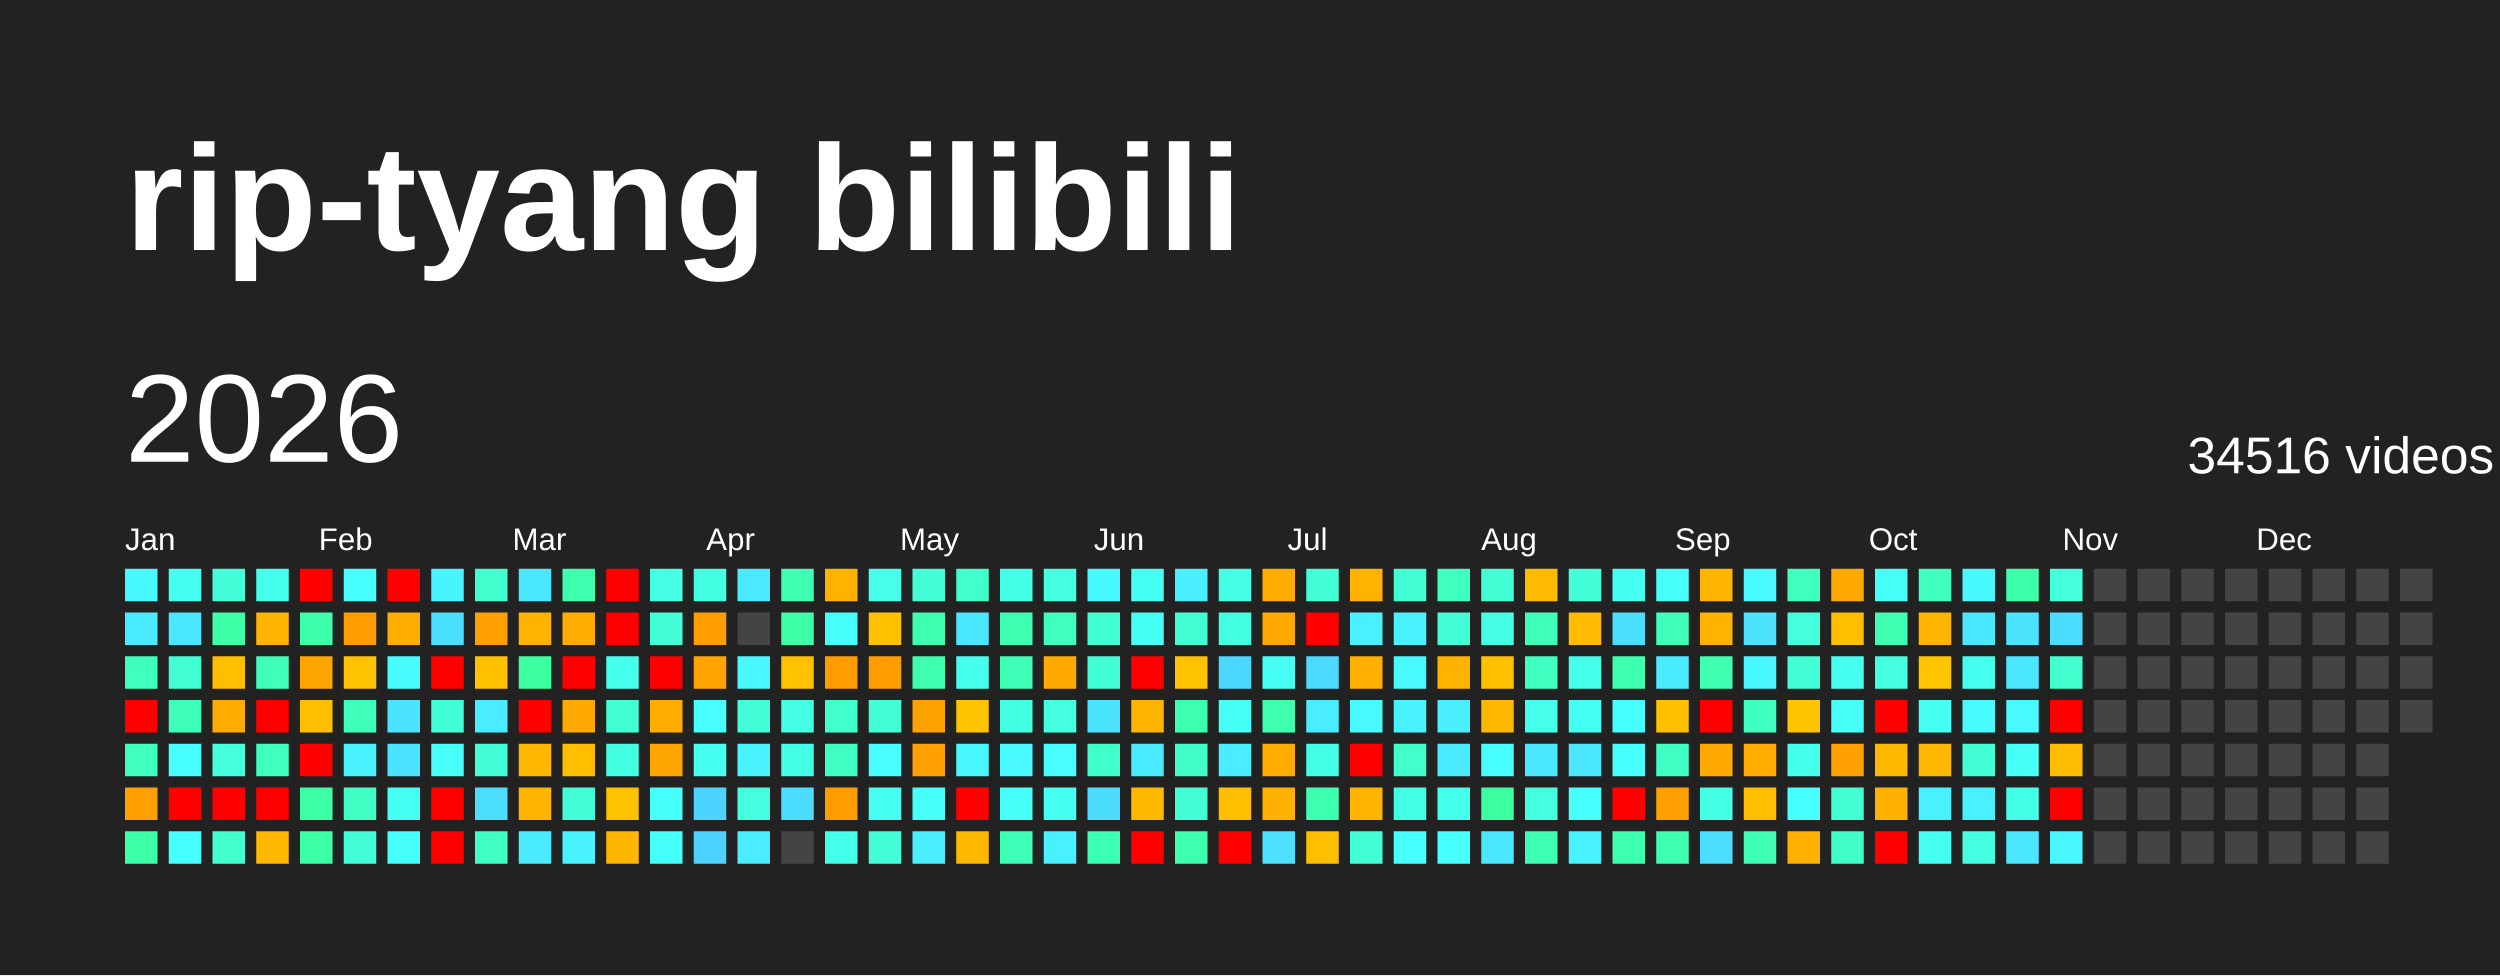
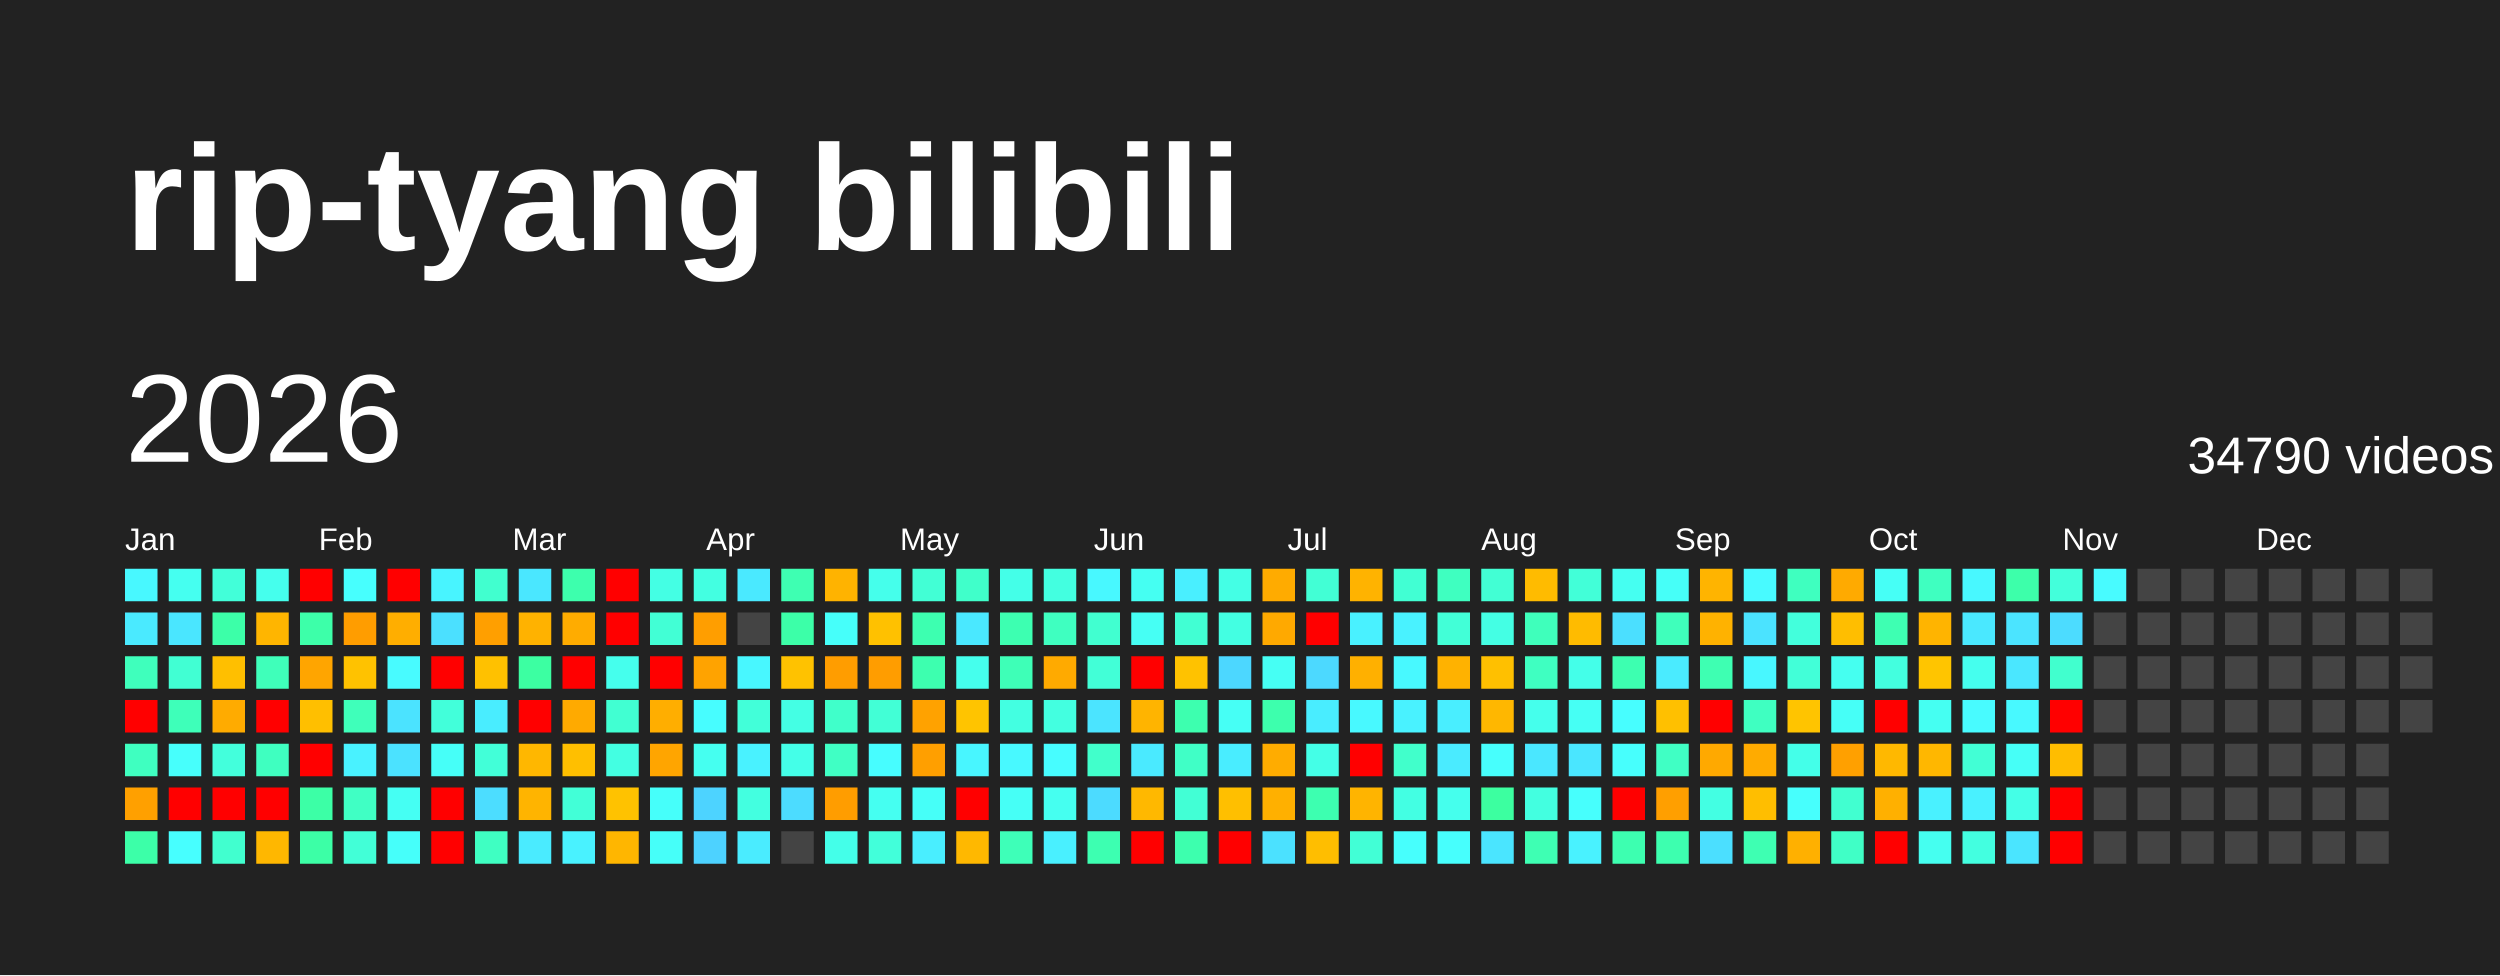
<svg xmlns="http://www.w3.org/2000/svg" baseProfile="full" height="78mm" version="1.1" viewBox="0,0,200,78" width="200mm">
  <defs />
  <rect fill="#222222" height="78" width="200" x="0" y="0" />
  <text fill="#FFFFFF" style="font-size:12px; font-family:Arial; font-weight:bold;" x="10" y="20">rip-tyang bilibili</text>
  <text dominant-baseline="hanging" fill="#FFFFFF" style="font-size:10.0px; font-family:Arial;" x="10" y="30">2026</text>
-   <text dominant-baseline="hanging" fill="#FFFFFF" style="font-size:4.125px; font-family:Arial;" x="175" y="35">34516 videos</text>
+   <text dominant-baseline="hanging" fill="#FFFFFF" style="font-size:4.125px; font-family:Arial;" x="175" y="35">34790 videos</text>
  <text fill="#FFFFFF" style="font-size:2.5px; font-family:Arial" x="10.0" y="44">Jan</text>
  <text fill="#FFFFFF" style="font-size:2.5px; font-family:Arial" x="25.5" y="44">Feb</text>
  <text fill="#FFFFFF" style="font-size:2.5px; font-family:Arial" x="41.0" y="44">Mar</text>
  <text fill="#FFFFFF" style="font-size:2.5px; font-family:Arial" x="56.5" y="44">Apr</text>
  <text fill="#FFFFFF" style="font-size:2.5px; font-family:Arial" x="72.0" y="44">May</text>
  <text fill="#FFFFFF" style="font-size:2.5px; font-family:Arial" x="87.5" y="44">Jun</text>
  <text fill="#FFFFFF" style="font-size:2.5px; font-family:Arial" x="103.0" y="44">Jul</text>
  <text fill="#FFFFFF" style="font-size:2.5px; font-family:Arial" x="118.5" y="44">Aug</text>
  <text fill="#FFFFFF" style="font-size:2.5px; font-family:Arial" x="134.0" y="44">Sep</text>
  <text fill="#FFFFFF" style="font-size:2.5px; font-family:Arial" x="149.5" y="44">Oct</text>
  <text fill="#FFFFFF" style="font-size:2.5px; font-family:Arial" x="165.0" y="44">Nov</text>
  <text fill="#FFFFFF" style="font-size:2.5px; font-family:Arial" x="180.5" y="44">Dec</text>
  <rect fill="#48f8ff" height="2.6" width="2.6" x="10.0" y="45.5" />
  <rect fill="#4aeaff" height="2.6" width="2.6" x="10.0" y="49.0" />
  <rect fill="#3fffbc" height="2.6" width="2.6" x="10.0" y="52.5" />
  <rect fill="red" height="2.6" width="2.6" x="10.0" y="56.0" />
  <rect fill="#3fffc0" height="2.6" width="2.6" x="10.0" y="59.5" />
  <rect fill="#ffa000" height="2.6" width="2.6" x="10.0" y="63.0" />
  <rect fill="#3cffa8" height="2.6" width="2.6" x="10.0" y="66.5" />
  <rect fill="#45fff0" height="2.6" width="2.6" x="13.5" y="45.5" />
  <rect fill="#4ae6ff" height="2.6" width="2.6" x="13.5" y="49.0" />
  <rect fill="#41ffd3" height="2.6" width="2.6" x="13.5" y="52.5" />
  <rect fill="#3effb9" height="2.6" width="2.6" x="13.5" y="56.0" />
  <rect fill="#47fffc" height="2.6" width="2.6" x="13.5" y="59.5" />
  <rect fill="red" height="2.6" width="2.6" x="13.5" y="63.0" />
  <rect fill="#47ffff" height="2.6" width="2.6" x="13.5" y="66.5" />
  <rect fill="#42ffd9" height="2.6" width="2.6" x="17.0" y="45.5" />
  <rect fill="#3cffa8" height="2.6" width="2.6" x="17.0" y="49.0" />
  <rect fill="#ffbf00" height="2.6" width="2.6" x="17.0" y="52.5" />
  <rect fill="#ffab00" height="2.6" width="2.6" x="17.0" y="56.0" />
  <rect fill="#43ffdc" height="2.6" width="2.6" x="17.0" y="59.5" />
  <rect fill="red" height="2.6" width="2.6" x="17.0" y="63.0" />
  <rect fill="#41ffcf" height="2.6" width="2.6" x="17.0" y="66.5" />
  <rect fill="#45ffed" height="2.6" width="2.6" x="20.5" y="45.5" />
  <rect fill="#ffb500" height="2.6" width="2.6" x="20.5" y="49.0" />
  <rect fill="#3fffba" height="2.6" width="2.6" x="20.5" y="52.5" />
  <rect fill="red" height="2.6" width="2.6" x="20.5" y="56.0" />
  <rect fill="#3fffc0" height="2.6" width="2.6" x="20.5" y="59.5" />
  <rect fill="red" height="2.6" width="2.6" x="20.5" y="63.0" />
  <rect fill="#ffb700" height="2.6" width="2.6" x="20.5" y="66.5" />
  <rect fill="red" height="2.6" width="2.6" x="24.0" y="45.5" />
  <rect fill="#3dffa9" height="2.6" width="2.6" x="24.0" y="49.0" />
  <rect fill="#ffa500" height="2.6" width="2.6" x="24.0" y="52.5" />
  <rect fill="#ffbf00" height="2.6" width="2.6" x="24.0" y="56.0" />
  <rect fill="red" height="2.6" width="2.6" x="24.0" y="59.5" />
  <rect fill="#3cffa6" height="2.6" width="2.6" x="24.0" y="63.0" />
  <rect fill="#3cffa6" height="2.6" width="2.6" x="24.0" y="66.5" />
  <rect fill="#47fffe" height="2.6" width="2.6" x="27.5" y="45.5" />
  <rect fill="#ff9d00" height="2.6" width="2.6" x="27.5" y="49.0" />
  <rect fill="#ffc200" height="2.6" width="2.6" x="27.5" y="52.5" />
  <rect fill="#3fffba" height="2.6" width="2.6" x="27.5" y="56.0" />
  <rect fill="#49f2ff" height="2.6" width="2.6" x="27.5" y="59.5" />
  <rect fill="#40ffc4" height="2.6" width="2.6" x="27.5" y="63.0" />
  <rect fill="#42ffd7" height="2.6" width="2.6" x="27.5" y="66.5" />
  <rect fill="red" height="2.6" width="2.6" x="31.0" y="45.5" />
  <rect fill="#ffae00" height="2.6" width="2.6" x="31.0" y="49.0" />
  <rect fill="#48fbff" height="2.6" width="2.6" x="31.0" y="52.5" />
  <rect fill="#4be3ff" height="2.6" width="2.6" x="31.0" y="56.0" />
  <rect fill="#4be2ff" height="2.6" width="2.6" x="31.0" y="59.5" />
  <rect fill="#45fff3" height="2.6" width="2.6" x="31.0" y="63.0" />
  <rect fill="#46fffa" height="2.6" width="2.6" x="31.0" y="66.5" />
  <rect fill="#48f4ff" height="2.6" width="2.6" x="34.5" y="45.5" />
  <rect fill="#4be0ff" height="2.6" width="2.6" x="34.5" y="49.0" />
  <rect fill="red" height="2.6" width="2.6" x="34.5" y="52.5" />
  <rect fill="#42ffda" height="2.6" width="2.6" x="34.5" y="56.0" />
  <rect fill="#46fff8" height="2.6" width="2.6" x="34.5" y="59.5" />
  <rect fill="red" height="2.6" width="2.6" x="34.5" y="63.0" />
  <rect fill="red" height="2.6" width="2.6" x="34.5" y="66.5" />
  <rect fill="#41ffcf" height="2.6" width="2.6" x="38.0" y="45.5" />
  <rect fill="#ff9f00" height="2.6" width="2.6" x="38.0" y="49.0" />
  <rect fill="#ffc100" height="2.6" width="2.6" x="38.0" y="52.5" />
  <rect fill="#49edff" height="2.6" width="2.6" x="38.0" y="56.0" />
  <rect fill="#42ffd8" height="2.6" width="2.6" x="38.0" y="59.5" />
  <rect fill="#4cddff" height="2.6" width="2.6" x="38.0" y="63.0" />
  <rect fill="#3fffc2" height="2.6" width="2.6" x="38.0" y="66.5" />
  <rect fill="#4ae7ff" height="2.6" width="2.6" x="41.5" y="45.5" />
  <rect fill="#ffb200" height="2.6" width="2.6" x="41.5" y="49.0" />
  <rect fill="#3cffa2" height="2.6" width="2.6" x="41.5" y="52.5" />
  <rect fill="red" height="2.6" width="2.6" x="41.5" y="56.0" />
  <rect fill="#ffb700" height="2.6" width="2.6" x="41.5" y="59.5" />
  <rect fill="#ffb400" height="2.6" width="2.6" x="41.5" y="63.0" />
  <rect fill="#4aebff" height="2.6" width="2.6" x="41.5" y="66.5" />
  <rect fill="#3dffad" height="2.6" width="2.6" x="45.0" y="45.5" />
  <rect fill="#ffac00" height="2.6" width="2.6" x="45.0" y="49.0" />
  <rect fill="red" height="2.6" width="2.6" x="45.0" y="52.5" />
  <rect fill="#ffaa00" height="2.6" width="2.6" x="45.0" y="56.0" />
  <rect fill="#ffbf00" height="2.6" width="2.6" x="45.0" y="59.5" />
  <rect fill="#42ffd7" height="2.6" width="2.6" x="45.0" y="63.0" />
  <rect fill="#49f2ff" height="2.6" width="2.6" x="45.0" y="66.5" />
  <rect fill="red" height="2.6" width="2.6" x="48.5" y="45.5" />
  <rect fill="red" height="2.6" width="2.6" x="48.5" y="49.0" />
  <rect fill="#45ffed" height="2.6" width="2.6" x="48.5" y="52.5" />
  <rect fill="#41ffd2" height="2.6" width="2.6" x="48.5" y="56.0" />
  <rect fill="#43ffe2" height="2.6" width="2.6" x="48.5" y="59.5" />
  <rect fill="#ffc200" height="2.6" width="2.6" x="48.5" y="63.0" />
  <rect fill="#ffb600" height="2.6" width="2.6" x="48.5" y="66.5" />
  <rect fill="#44ffe4" height="2.6" width="2.6" x="52.0" y="45.5" />
  <rect fill="#42ffd5" height="2.6" width="2.6" x="52.0" y="49.0" />
  <rect fill="red" height="2.6" width="2.6" x="52.0" y="52.5" />
  <rect fill="#ffae00" height="2.6" width="2.6" x="52.0" y="56.0" />
  <rect fill="#ffa500" height="2.6" width="2.6" x="52.0" y="59.5" />
  <rect fill="#46fffa" height="2.6" width="2.6" x="52.0" y="63.0" />
  <rect fill="#46fff9" height="2.6" width="2.6" x="52.0" y="66.5" />
  <rect fill="#43ffe1" height="2.6" width="2.6" x="55.5" y="45.5" />
  <rect fill="#ff9e00" height="2.6" width="2.6" x="55.5" y="49.0" />
  <rect fill="#ffa300" height="2.6" width="2.6" x="55.5" y="52.5" />
  <rect fill="#47fdff" height="2.6" width="2.6" x="55.5" y="56.0" />
  <rect fill="#45fff0" height="2.6" width="2.6" x="55.5" y="59.5" />
  <rect fill="#4dd3ff" height="2.6" width="2.6" x="55.5" y="63.0" />
  <rect fill="#4dd2ff" height="2.6" width="2.6" x="55.5" y="66.5" />
  <rect fill="#4ae9ff" height="2.6" width="2.6" x="59.0" y="45.5" />
  <rect fill="#444444" height="2.6" width="2.6" x="59.0" y="49.0" />
  <rect fill="#48f7ff" height="2.6" width="2.6" x="59.0" y="52.5" />
  <rect fill="#42ffd9" height="2.6" width="2.6" x="59.0" y="56.0" />
  <rect fill="#49f2ff" height="2.6" width="2.6" x="59.0" y="59.5" />
  <rect fill="#43ffe0" height="2.6" width="2.6" x="59.0" y="63.0" />
  <rect fill="#4aecff" height="2.6" width="2.6" x="59.0" y="66.5" />
  <rect fill="#3effb2" height="2.6" width="2.6" x="62.5" y="45.5" />
  <rect fill="#3cffa8" height="2.6" width="2.6" x="62.5" y="49.0" />
  <rect fill="#ffc200" height="2.6" width="2.6" x="62.5" y="52.5" />
  <rect fill="#44ffe4" height="2.6" width="2.6" x="62.5" y="56.0" />
  <rect fill="#44ffe8" height="2.6" width="2.6" x="62.5" y="59.5" />
  <rect fill="#4cdcff" height="2.6" width="2.6" x="62.5" y="63.0" />
  <rect fill="#444444" height="2.6" width="2.6" x="62.5" y="66.5" />
  <rect fill="#ffb300" height="2.6" width="2.6" x="66.0" y="45.5" />
  <rect fill="#46fffa" height="2.6" width="2.6" x="66.0" y="49.0" />
  <rect fill="#ff9d00" height="2.6" width="2.6" x="66.0" y="52.5" />
  <rect fill="#40ffca" height="2.6" width="2.6" x="66.0" y="56.0" />
  <rect fill="#40ffc4" height="2.6" width="2.6" x="66.0" y="59.5" />
  <rect fill="#ff9d00" height="2.6" width="2.6" x="66.0" y="63.0" />
  <rect fill="#44ffe9" height="2.6" width="2.6" x="66.0" y="66.5" />
  <rect fill="#45ffeb" height="2.6" width="2.6" x="69.5" y="45.5" />
  <rect fill="#ffc100" height="2.6" width="2.6" x="69.5" y="49.0" />
  <rect fill="#ff9d00" height="2.6" width="2.6" x="69.5" y="52.5" />
  <rect fill="#42ffd6" height="2.6" width="2.6" x="69.5" y="56.0" />
  <rect fill="#47fdff" height="2.6" width="2.6" x="69.5" y="59.5" />
  <rect fill="#45fff1" height="2.6" width="2.6" x="69.5" y="63.0" />
  <rect fill="#42ffda" height="2.6" width="2.6" x="69.5" y="66.5" />
  <rect fill="#42ffd5" height="2.6" width="2.6" x="73.0" y="45.5" />
  <rect fill="#3dffb0" height="2.6" width="2.6" x="73.0" y="49.0" />
  <rect fill="#3dffaf" height="2.6" width="2.6" x="73.0" y="52.5" />
  <rect fill="#ffa200" height="2.6" width="2.6" x="73.0" y="56.0" />
  <rect fill="#ff9f00" height="2.6" width="2.6" x="73.0" y="59.5" />
  <rect fill="#46fff8" height="2.6" width="2.6" x="73.0" y="63.0" />
  <rect fill="#49eeff" height="2.6" width="2.6" x="73.0" y="66.5" />
  <rect fill="#40ffca" height="2.6" width="2.6" x="76.5" y="45.5" />
  <rect fill="#4ae8ff" height="2.6" width="2.6" x="76.5" y="49.0" />
  <rect fill="#45ffed" height="2.6" width="2.6" x="76.5" y="52.5" />
  <rect fill="#ffc400" height="2.6" width="2.6" x="76.5" y="56.0" />
  <rect fill="#48f6ff" height="2.6" width="2.6" x="76.5" y="59.5" />
  <rect fill="red" height="2.6" width="2.6" x="76.5" y="63.0" />
  <rect fill="#ffb800" height="2.6" width="2.6" x="76.5" y="66.5" />
  <rect fill="#44ffe8" height="2.6" width="2.6" x="80.0" y="45.5" />
  <rect fill="#3dffb1" height="2.6" width="2.6" x="80.0" y="49.0" />
  <rect fill="#3effb7" height="2.6" width="2.6" x="80.0" y="52.5" />
  <rect fill="#43ffe1" height="2.6" width="2.6" x="80.0" y="56.0" />
  <rect fill="#48f9ff" height="2.6" width="2.6" x="80.0" y="59.5" />
  <rect fill="#46fff6" height="2.6" width="2.6" x="80.0" y="63.0" />
  <rect fill="#3effb8" height="2.6" width="2.6" x="80.0" y="66.5" />
  <rect fill="#43ffe0" height="2.6" width="2.6" x="83.5" y="45.5" />
  <rect fill="#3fffc0" height="2.6" width="2.6" x="83.5" y="49.0" />
  <rect fill="#ffaa00" height="2.6" width="2.6" x="83.5" y="52.5" />
  <rect fill="#43ffe0" height="2.6" width="2.6" x="83.5" y="56.0" />
  <rect fill="#47fdff" height="2.6" width="2.6" x="83.5" y="59.5" />
  <rect fill="#45fff0" height="2.6" width="2.6" x="83.5" y="63.0" />
  <rect fill="#49f0ff" height="2.6" width="2.6" x="83.5" y="66.5" />
  <rect fill="#48f8ff" height="2.6" width="2.6" x="87.0" y="45.5" />
  <rect fill="#41ffd0" height="2.6" width="2.6" x="87.0" y="49.0" />
  <rect fill="#42ffd7" height="2.6" width="2.6" x="87.0" y="52.5" />
  <rect fill="#4be4ff" height="2.6" width="2.6" x="87.0" y="56.0" />
  <rect fill="#41ffcb" height="2.6" width="2.6" x="87.0" y="59.5" />
  <rect fill="#4cdbff" height="2.6" width="2.6" x="87.0" y="63.0" />
  <rect fill="#3dffb1" height="2.6" width="2.6" x="87.0" y="66.5" />
  <rect fill="#45fff2" height="2.6" width="2.6" x="90.5" y="45.5" />
  <rect fill="#46fff4" height="2.6" width="2.6" x="90.5" y="49.0" />
  <rect fill="red" height="2.6" width="2.6" x="90.5" y="52.5" />
  <rect fill="#ffb400" height="2.6" width="2.6" x="90.5" y="56.0" />
  <rect fill="#4aeaff" height="2.6" width="2.6" x="90.5" y="59.5" />
  <rect fill="#ffb800" height="2.6" width="2.6" x="90.5" y="63.0" />
  <rect fill="red" height="2.6" width="2.6" x="90.5" y="66.5" />
  <rect fill="#49efff" height="2.6" width="2.6" x="94.0" y="45.5" />
  <rect fill="#41ffd3" height="2.6" width="2.6" x="94.0" y="49.0" />
  <rect fill="#ffc200" height="2.6" width="2.6" x="94.0" y="52.5" />
  <rect fill="#3dffaf" height="2.6" width="2.6" x="94.0" y="56.0" />
  <rect fill="#40ffc6" height="2.6" width="2.6" x="94.0" y="59.5" />
  <rect fill="#42ffd5" height="2.6" width="2.6" x="94.0" y="63.0" />
  <rect fill="#3dffae" height="2.6" width="2.6" x="94.0" y="66.5" />
  <rect fill="#44ffe5" height="2.6" width="2.6" x="97.5" y="45.5" />
  <rect fill="#43ffe2" height="2.6" width="2.6" x="97.5" y="49.0" />
  <rect fill="#4cd7ff" height="2.6" width="2.6" x="97.5" y="52.5" />
  <rect fill="#46fff5" height="2.6" width="2.6" x="97.5" y="56.0" />
  <rect fill="#49edff" height="2.6" width="2.6" x="97.5" y="59.5" />
  <rect fill="#ffbf00" height="2.6" width="2.6" x="97.5" y="63.0" />
  <rect fill="red" height="2.6" width="2.6" x="97.5" y="66.5" />
  <rect fill="#ffab00" height="2.6" width="2.6" x="101.0" y="45.5" />
  <rect fill="#ffa900" height="2.6" width="2.6" x="101.0" y="49.0" />
  <rect fill="#46fff4" height="2.6" width="2.6" x="101.0" y="52.5" />
  <rect fill="#3dffad" height="2.6" width="2.6" x="101.0" y="56.0" />
  <rect fill="#ffac00" height="2.6" width="2.6" x="101.0" y="59.5" />
  <rect fill="#ffb000" height="2.6" width="2.6" x="101.0" y="63.0" />
  <rect fill="#4be1ff" height="2.6" width="2.6" x="101.0" y="66.5" />
  <rect fill="#42ffd5" height="2.6" width="2.6" x="104.5" y="45.5" />
  <rect fill="red" height="2.6" width="2.6" x="104.5" y="49.0" />
  <rect fill="#4cd9ff" height="2.6" width="2.6" x="104.5" y="52.5" />
  <rect fill="#49edff" height="2.6" width="2.6" x="104.5" y="56.0" />
  <rect fill="#44ffe7" height="2.6" width="2.6" x="104.5" y="59.5" />
  <rect fill="#3dffb0" height="2.6" width="2.6" x="104.5" y="63.0" />
  <rect fill="#ffbe00" height="2.6" width="2.6" x="104.5" y="66.5" />
  <rect fill="#ffb300" height="2.6" width="2.6" x="108.0" y="45.5" />
  <rect fill="#49f1ff" height="2.6" width="2.6" x="108.0" y="49.0" />
  <rect fill="#ffb000" height="2.6" width="2.6" x="108.0" y="52.5" />
  <rect fill="#48f9ff" height="2.6" width="2.6" x="108.0" y="56.0" />
  <rect fill="red" height="2.6" width="2.6" x="108.0" y="59.5" />
  <rect fill="#ffb400" height="2.6" width="2.6" x="108.0" y="63.0" />
  <rect fill="#42ffd6" height="2.6" width="2.6" x="108.0" y="66.5" />
  <rect fill="#41ffd3" height="2.6" width="2.6" x="111.5" y="45.5" />
  <rect fill="#49f2ff" height="2.6" width="2.6" x="111.5" y="49.0" />
  <rect fill="#48f9ff" height="2.6" width="2.6" x="111.5" y="52.5" />
  <rect fill="#49f2ff" height="2.6" width="2.6" x="111.5" y="56.0" />
  <rect fill="#41ffcb" height="2.6" width="2.6" x="111.5" y="59.5" />
  <rect fill="#43ffe3" height="2.6" width="2.6" x="111.5" y="63.0" />
  <rect fill="#47fffd" height="2.6" width="2.6" x="111.5" y="66.5" />
  <rect fill="#3fffc0" height="2.6" width="2.6" x="115.0" y="45.5" />
  <rect fill="#42ffd7" height="2.6" width="2.6" x="115.0" y="49.0" />
  <rect fill="#ffb200" height="2.6" width="2.6" x="115.0" y="52.5" />
  <rect fill="#49eeff" height="2.6" width="2.6" x="115.0" y="56.0" />
  <rect fill="#4aebff" height="2.6" width="2.6" x="115.0" y="59.5" />
  <rect fill="#45ffed" height="2.6" width="2.6" x="115.0" y="63.0" />
  <rect fill="#47fffd" height="2.6" width="2.6" x="115.0" y="66.5" />
  <rect fill="#42ffd4" height="2.6" width="2.6" x="118.5" y="45.5" />
  <rect fill="#44ffe4" height="2.6" width="2.6" x="118.5" y="49.0" />
  <rect fill="#ffc000" height="2.6" width="2.6" x="118.5" y="52.5" />
  <rect fill="#ffb700" height="2.6" width="2.6" x="118.5" y="56.0" />
  <rect fill="#47fffd" height="2.6" width="2.6" x="118.5" y="59.5" />
  <rect fill="#3cffa0" height="2.6" width="2.6" x="118.5" y="63.0" />
  <rect fill="#4ae5ff" height="2.6" width="2.6" x="118.5" y="66.5" />
  <rect fill="#ffbb00" height="2.6" width="2.6" x="122.0" y="45.5" />
  <rect fill="#3fffbb" height="2.6" width="2.6" x="122.0" y="49.0" />
  <rect fill="#3fffc1" height="2.6" width="2.6" x="122.0" y="52.5" />
  <rect fill="#45ffec" height="2.6" width="2.6" x="122.0" y="56.0" />
  <rect fill="#4ae7ff" height="2.6" width="2.6" x="122.0" y="59.5" />
  <rect fill="#43ffe0" height="2.6" width="2.6" x="122.0" y="63.0" />
  <rect fill="#3effb3" height="2.6" width="2.6" x="122.0" y="66.5" />
  <rect fill="#42ffd8" height="2.6" width="2.6" x="125.5" y="45.5" />
  <rect fill="#ffbb00" height="2.6" width="2.6" x="125.5" y="49.0" />
  <rect fill="#44ffe9" height="2.6" width="2.6" x="125.5" y="52.5" />
  <rect fill="#46fff4" height="2.6" width="2.6" x="125.5" y="56.0" />
  <rect fill="#4ae6ff" height="2.6" width="2.6" x="125.5" y="59.5" />
  <rect fill="#47fffd" height="2.6" width="2.6" x="125.5" y="63.0" />
  <rect fill="#49f2ff" height="2.6" width="2.6" x="125.5" y="66.5" />
  <rect fill="#45fff1" height="2.6" width="2.6" x="129.0" y="45.5" />
  <rect fill="#4bdfff" height="2.6" width="2.6" x="129.0" y="49.0" />
  <rect fill="#3dffb0" height="2.6" width="2.6" x="129.0" y="52.5" />
  <rect fill="#47feff" height="2.6" width="2.6" x="129.0" y="56.0" />
  <rect fill="#47fffd" height="2.6" width="2.6" x="129.0" y="59.5" />
  <rect fill="red" height="2.6" width="2.6" x="129.0" y="63.0" />
  <rect fill="#3dffb0" height="2.6" width="2.6" x="129.0" y="66.5" />
  <rect fill="#46fff8" height="2.6" width="2.6" x="132.5" y="45.5" />
  <rect fill="#3fffbb" height="2.6" width="2.6" x="132.5" y="49.0" />
  <rect fill="#4aebff" height="2.6" width="2.6" x="132.5" y="52.5" />
  <rect fill="#ffc000" height="2.6" width="2.6" x="132.5" y="56.0" />
  <rect fill="#40ffc4" height="2.6" width="2.6" x="132.5" y="59.5" />
  <rect fill="#ff9f00" height="2.6" width="2.6" x="132.5" y="63.0" />
  <rect fill="#3dffaf" height="2.6" width="2.6" x="132.5" y="66.5" />
  <rect fill="#ffb400" height="2.6" width="2.6" x="136.0" y="45.5" />
  <rect fill="#ffb200" height="2.6" width="2.6" x="136.0" y="49.0" />
  <rect fill="#3effb2" height="2.6" width="2.6" x="136.0" y="52.5" />
  <rect fill="red" height="2.6" width="2.6" x="136.0" y="56.0" />
  <rect fill="#ffa900" height="2.6" width="2.6" x="136.0" y="59.5" />
  <rect fill="#43ffe3" height="2.6" width="2.6" x="136.0" y="63.0" />
  <rect fill="#4bdfff" height="2.6" width="2.6" x="136.0" y="66.5" />
  <rect fill="#48faff" height="2.6" width="2.6" x="139.5" y="45.5" />
  <rect fill="#4be3ff" height="2.6" width="2.6" x="139.5" y="49.0" />
  <rect fill="#48f7ff" height="2.6" width="2.6" x="139.5" y="52.5" />
  <rect fill="#3fffc1" height="2.6" width="2.6" x="139.5" y="56.0" />
  <rect fill="#ffab00" height="2.6" width="2.6" x="139.5" y="59.5" />
  <rect fill="#ffbe00" height="2.6" width="2.6" x="139.5" y="63.0" />
  <rect fill="#3effb2" height="2.6" width="2.6" x="139.5" y="66.5" />
  <rect fill="#3fffbf" height="2.6" width="2.6" x="143.0" y="45.5" />
  <rect fill="#43ffdc" height="2.6" width="2.6" x="143.0" y="49.0" />
  <rect fill="#42ffd8" height="2.6" width="2.6" x="143.0" y="52.5" />
  <rect fill="#ffc400" height="2.6" width="2.6" x="143.0" y="56.0" />
  <rect fill="#44ffe9" height="2.6" width="2.6" x="143.0" y="59.5" />
  <rect fill="#47fffd" height="2.6" width="2.6" x="143.0" y="63.0" />
  <rect fill="#ffb000" height="2.6" width="2.6" x="143.0" y="66.5" />
  <rect fill="#ffaa00" height="2.6" width="2.6" x="146.5" y="45.5" />
  <rect fill="#ffbe00" height="2.6" width="2.6" x="146.5" y="49.0" />
  <rect fill="#45fff0" height="2.6" width="2.6" x="146.5" y="52.5" />
  <rect fill="#46fff7" height="2.6" width="2.6" x="146.5" y="56.0" />
  <rect fill="#ffa000" height="2.6" width="2.6" x="146.5" y="59.5" />
  <rect fill="#41ffd0" height="2.6" width="2.6" x="146.5" y="63.0" />
  <rect fill="#40ffc6" height="2.6" width="2.6" x="146.5" y="66.5" />
  <rect fill="#46fff6" height="2.6" width="2.6" x="150.0" y="45.5" />
  <rect fill="#3effb2" height="2.6" width="2.6" x="150.0" y="49.0" />
  <rect fill="#43ffdf" height="2.6" width="2.6" x="150.0" y="52.5" />
  <rect fill="red" height="2.6" width="2.6" x="150.0" y="56.0" />
  <rect fill="#ffb800" height="2.6" width="2.6" x="150.0" y="59.5" />
  <rect fill="#ffb000" height="2.6" width="2.6" x="150.0" y="63.0" />
  <rect fill="red" height="2.6" width="2.6" x="150.0" y="66.5" />
  <rect fill="#3fffc0" height="2.6" width="2.6" x="153.5" y="45.5" />
  <rect fill="#ffb400" height="2.6" width="2.6" x="153.5" y="49.0" />
  <rect fill="#ffc500" height="2.6" width="2.6" x="153.5" y="52.5" />
  <rect fill="#45fff2" height="2.6" width="2.6" x="153.5" y="56.0" />
  <rect fill="#ffb700" height="2.6" width="2.6" x="153.5" y="59.5" />
  <rect fill="#49f1ff" height="2.6" width="2.6" x="153.5" y="63.0" />
  <rect fill="#45fff0" height="2.6" width="2.6" x="153.5" y="66.5" />
  <rect fill="#48f8ff" height="2.6" width="2.6" x="157.0" y="45.5" />
  <rect fill="#4ae8ff" height="2.6" width="2.6" x="157.0" y="49.0" />
  <rect fill="#45ffee" height="2.6" width="2.6" x="157.0" y="52.5" />
  <rect fill="#48fbff" height="2.6" width="2.6" x="157.0" y="56.0" />
  <rect fill="#42ffd5" height="2.6" width="2.6" x="157.0" y="59.5" />
  <rect fill="#49f1ff" height="2.6" width="2.6" x="157.0" y="63.0" />
  <rect fill="#43ffe0" height="2.6" width="2.6" x="157.0" y="66.5" />
  <rect fill="#3dffaa" height="2.6" width="2.6" x="160.5" y="45.5" />
  <rect fill="#4be4ff" height="2.6" width="2.6" x="160.5" y="49.0" />
  <rect fill="#4ae7ff" height="2.6" width="2.6" x="160.5" y="52.5" />
  <rect fill="#48f9ff" height="2.6" width="2.6" x="160.5" y="56.0" />
  <rect fill="#46fff7" height="2.6" width="2.6" x="160.5" y="59.5" />
  <rect fill="#44ffe7" height="2.6" width="2.6" x="160.5" y="63.0" />
  <rect fill="#4ae5ff" height="2.6" width="2.6" x="160.5" y="66.5" />
  <rect fill="#43ffdb" height="2.6" width="2.6" x="164.0" y="45.5" />
  <rect fill="#4cdcff" height="2.6" width="2.6" x="164.0" y="49.0" />
  <rect fill="#41ffce" height="2.6" width="2.6" x="164.0" y="52.5" />
  <rect fill="red" height="2.6" width="2.6" x="164.0" y="56.0" />
  <rect fill="#ffbd00" height="2.6" width="2.6" x="164.0" y="59.5" />
  <rect fill="red" height="2.6" width="2.6" x="164.0" y="63.0" />
-   <rect fill="#48f7ff" height="2.6" width="2.6" x="164.0" y="66.5" />
-   <rect fill="#444444" height="2.6" width="2.6" x="167.5" y="45.5" />
+   <rect fill="red" height="2.6" width="2.6" x="164.0" y="66.5" />
+   <rect fill="#48fbff" height="2.6" width="2.6" x="167.5" y="45.5" />
  <rect fill="#444444" height="2.6" width="2.6" x="167.5" y="49.0" />
  <rect fill="#444444" height="2.6" width="2.6" x="167.5" y="52.5" />
  <rect fill="#444444" height="2.6" width="2.6" x="167.5" y="56.0" />
  <rect fill="#444444" height="2.6" width="2.6" x="167.5" y="59.5" />
  <rect fill="#444444" height="2.6" width="2.6" x="167.5" y="63.0" />
  <rect fill="#444444" height="2.6" width="2.6" x="167.5" y="66.5" />
  <rect fill="#444444" height="2.6" width="2.6" x="171.0" y="45.5" />
  <rect fill="#444444" height="2.6" width="2.6" x="171.0" y="49.0" />
  <rect fill="#444444" height="2.6" width="2.6" x="171.0" y="52.5" />
  <rect fill="#444444" height="2.6" width="2.6" x="171.0" y="56.0" />
  <rect fill="#444444" height="2.6" width="2.6" x="171.0" y="59.5" />
  <rect fill="#444444" height="2.6" width="2.6" x="171.0" y="63.0" />
  <rect fill="#444444" height="2.6" width="2.6" x="171.0" y="66.5" />
  <rect fill="#444444" height="2.6" width="2.6" x="174.5" y="45.5" />
  <rect fill="#444444" height="2.6" width="2.6" x="174.5" y="49.0" />
  <rect fill="#444444" height="2.6" width="2.6" x="174.5" y="52.5" />
  <rect fill="#444444" height="2.6" width="2.6" x="174.5" y="56.0" />
  <rect fill="#444444" height="2.6" width="2.6" x="174.5" y="59.5" />
  <rect fill="#444444" height="2.6" width="2.6" x="174.5" y="63.0" />
  <rect fill="#444444" height="2.6" width="2.6" x="174.5" y="66.5" />
  <rect fill="#444444" height="2.6" width="2.6" x="178.0" y="45.5" />
  <rect fill="#444444" height="2.6" width="2.6" x="178.0" y="49.0" />
  <rect fill="#444444" height="2.6" width="2.6" x="178.0" y="52.5" />
  <rect fill="#444444" height="2.6" width="2.6" x="178.0" y="56.0" />
  <rect fill="#444444" height="2.6" width="2.6" x="178.0" y="59.5" />
  <rect fill="#444444" height="2.6" width="2.6" x="178.0" y="63.0" />
  <rect fill="#444444" height="2.6" width="2.6" x="178.0" y="66.5" />
  <rect fill="#444444" height="2.6" width="2.6" x="181.5" y="45.5" />
  <rect fill="#444444" height="2.6" width="2.6" x="181.5" y="49.0" />
  <rect fill="#444444" height="2.6" width="2.6" x="181.5" y="52.5" />
  <rect fill="#444444" height="2.6" width="2.6" x="181.5" y="56.0" />
  <rect fill="#444444" height="2.6" width="2.6" x="181.5" y="59.5" />
  <rect fill="#444444" height="2.6" width="2.6" x="181.5" y="63.0" />
  <rect fill="#444444" height="2.6" width="2.6" x="181.5" y="66.5" />
  <rect fill="#444444" height="2.6" width="2.6" x="185.0" y="45.5" />
  <rect fill="#444444" height="2.6" width="2.6" x="185.0" y="49.0" />
  <rect fill="#444444" height="2.6" width="2.6" x="185.0" y="52.5" />
  <rect fill="#444444" height="2.6" width="2.6" x="185.0" y="56.0" />
  <rect fill="#444444" height="2.6" width="2.6" x="185.0" y="59.5" />
  <rect fill="#444444" height="2.6" width="2.6" x="185.0" y="63.0" />
  <rect fill="#444444" height="2.6" width="2.6" x="185.0" y="66.5" />
  <rect fill="#444444" height="2.6" width="2.6" x="188.5" y="45.5" />
  <rect fill="#444444" height="2.6" width="2.6" x="188.5" y="49.0" />
  <rect fill="#444444" height="2.6" width="2.6" x="188.5" y="52.5" />
  <rect fill="#444444" height="2.6" width="2.6" x="188.5" y="56.0" />
  <rect fill="#444444" height="2.6" width="2.6" x="188.5" y="59.5" />
  <rect fill="#444444" height="2.6" width="2.6" x="188.5" y="63.0" />
  <rect fill="#444444" height="2.6" width="2.6" x="188.5" y="66.5" />
  <rect fill="#444444" height="2.6" width="2.6" x="192.0" y="45.5" />
  <rect fill="#444444" height="2.6" width="2.6" x="192.0" y="49.0" />
  <rect fill="#444444" height="2.6" width="2.6" x="192.0" y="52.5" />
  <rect fill="#444444" height="2.6" width="2.6" x="192.0" y="56.0" />
</svg>
